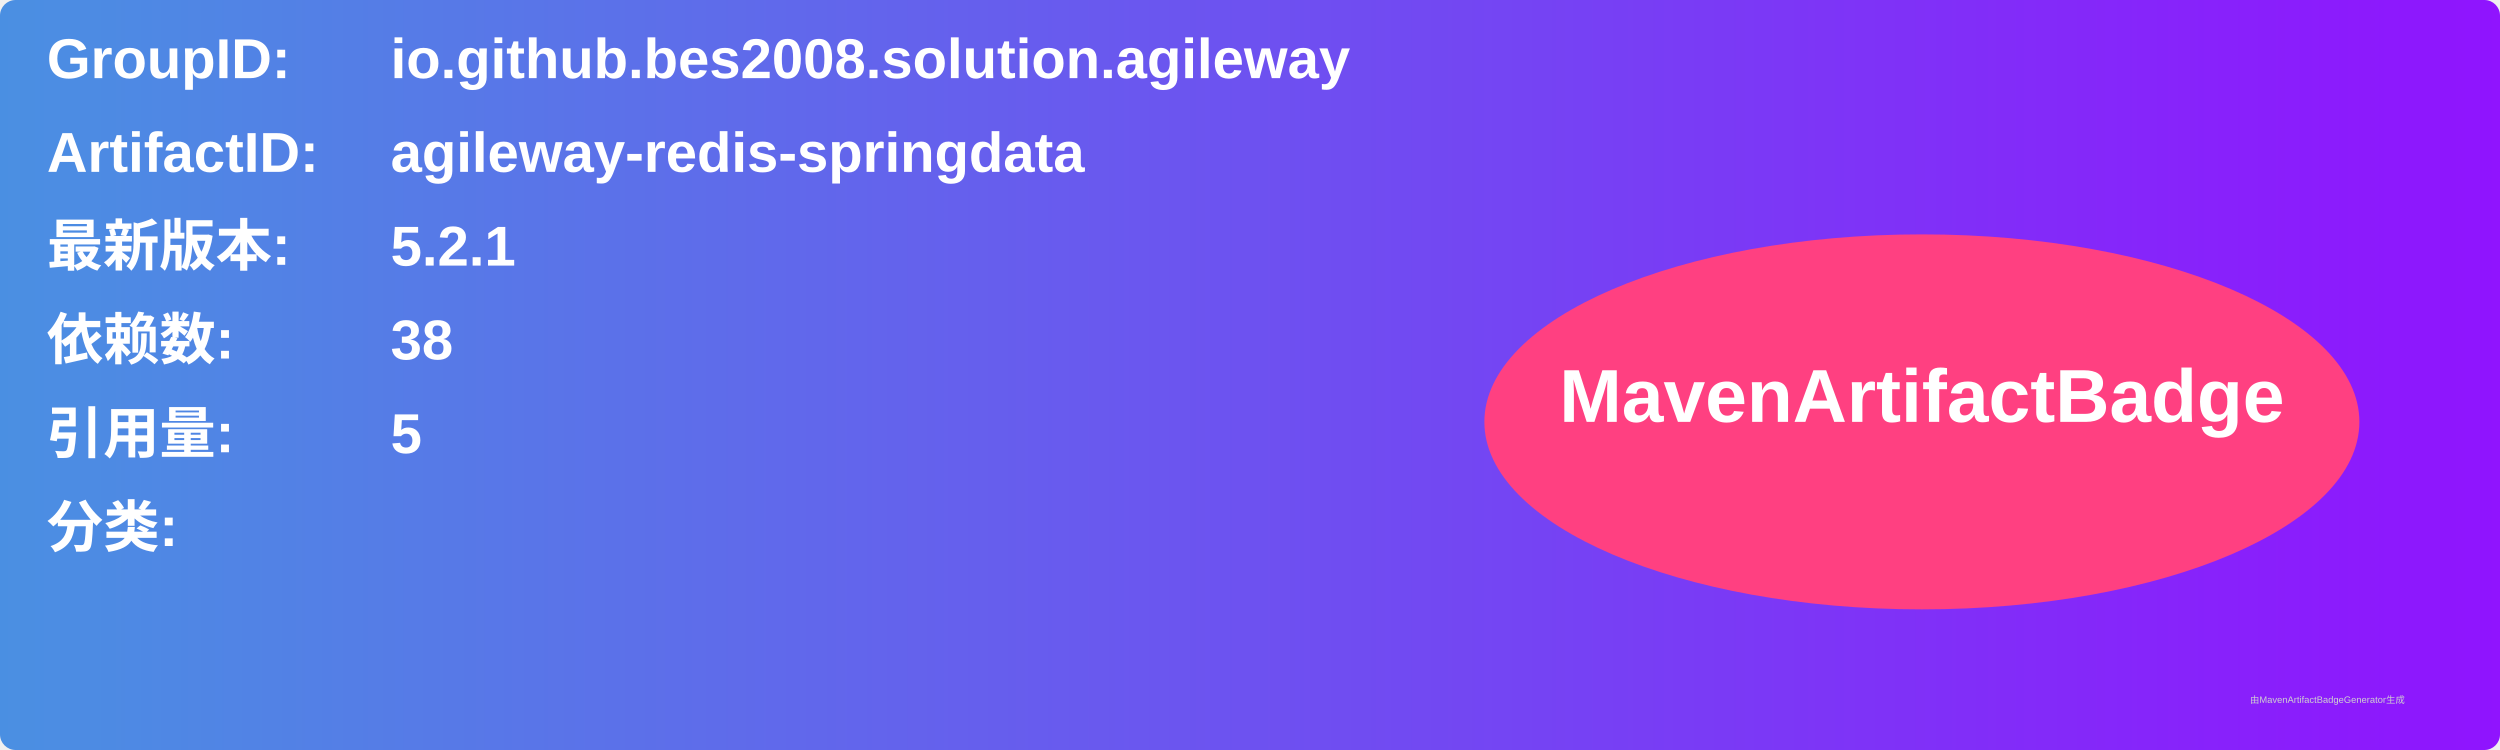
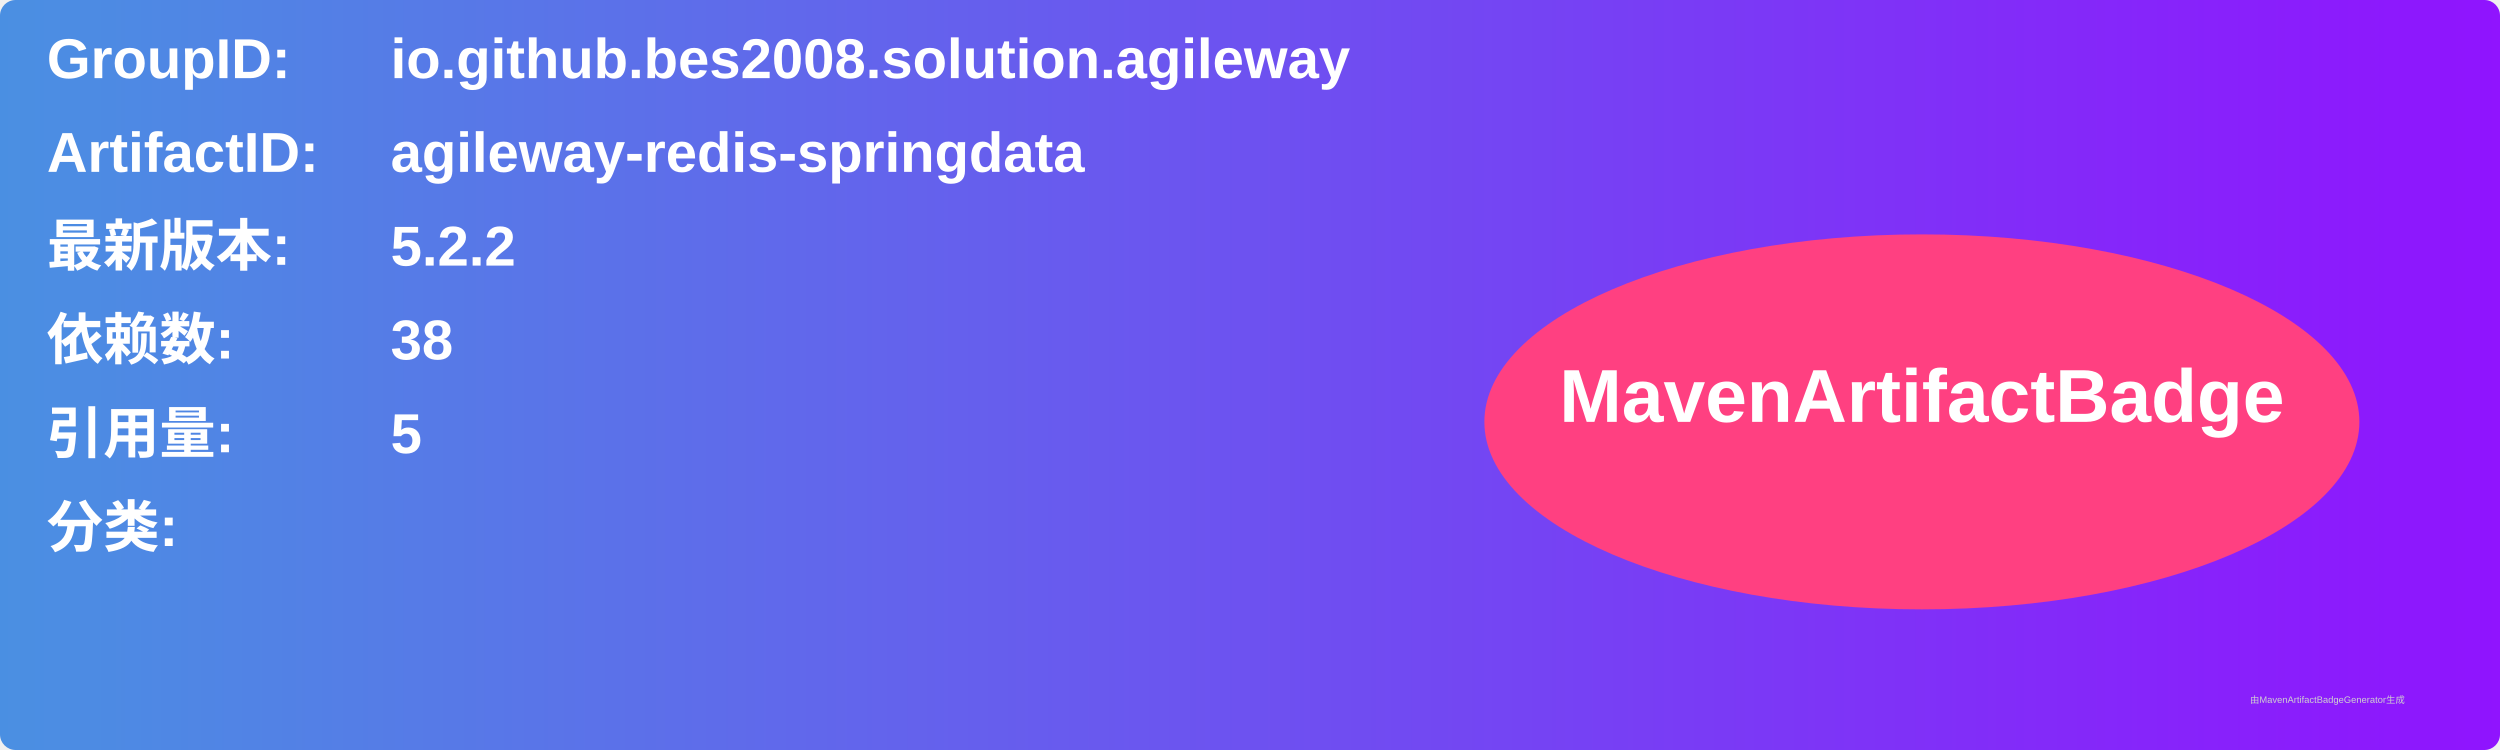
<svg xmlns="http://www.w3.org/2000/svg" width="800" height="240" viewBox="0 0 800 240">
  <linearGradient id="grad" x1="0%" y1="0%" x2="100%" y2="0%">
    <stop offset="0%" stop-color="#4a90e2" />
    <stop offset="100%" stop-color="#9013fe" />
  </linearGradient>
  <rect width="100%" height="100%" rx="5" ry="5" fill="url(#grad)" />
  <g transform="translate(15, 15)">
    <text x="0" y="10" font-family="Arial" font-size="18" fill="white" font-weight="bold" width="260">GroupID:</text>
    <text x="110" y="10" font-family="Arial" font-size="18" fill="white" font-weight="bold" width="460">io.github.bes2008.solution.agileway</text>
    <text x="0" y="40" font-family="Arial" font-size="18" fill="white" font-weight="bold" width="260">ArtifactID:</text>
    <text x="110" y="40" font-family="Arial" font-size="18" fill="white" font-weight="bold" width="460">agileway-redis-springdata</text>
    <text x="0" y="70" font-family="Arial" font-size="18" fill="white" font-weight="bold">最新版本:</text>
    <text x="110" y="70" font-family="Arial" font-size="18" fill="white" font-weight="bold">
-       <tspan font-weight="bold">5.2.1</tspan>
+       <tspan font-weight="bold">5.2.2</tspan>
    </text>
    <text x="0" y="100" font-family="Arial" font-size="18" fill="white" font-weight="bold">依赖数: </text>
    <text x="110" y="100" font-family="Arial" font-size="18" fill="white">
      <tspan font-weight="bold">38</tspan>
    </text>
    <text x="0" y="130" font-family="Arial" font-size="18" fill="white" font-weight="bold">引用量: </text>
    <text x="110" y="130" font-family="Arial" font-size="18" fill="white">
      <tspan font-weight="bold">5</tspan>
    </text>
    <text x="0" y="160" font-family="Arial" font-size="18" fill="white" font-weight="bold">分类:</text>
    <text x="10" y="190" font-family="Arial" font-size="10" fill="white">
      <tspan font-weight="bold" />
    </text>
    <ellipse cx="600" cy="120" rx="140" ry="60" fill="#ff4081" />
    <text x="600" y="120" text-anchor="middle" font-family="Arial" font-size="24" fill="white" font-weight="bold">MavenArtifactBadge</text>
  </g>
  <text x="720" y="225" font-family="Arial" font-size="3" fill="#d0d0d0">由MavenArtifactBadgeGenerator生成</text>
</svg>
